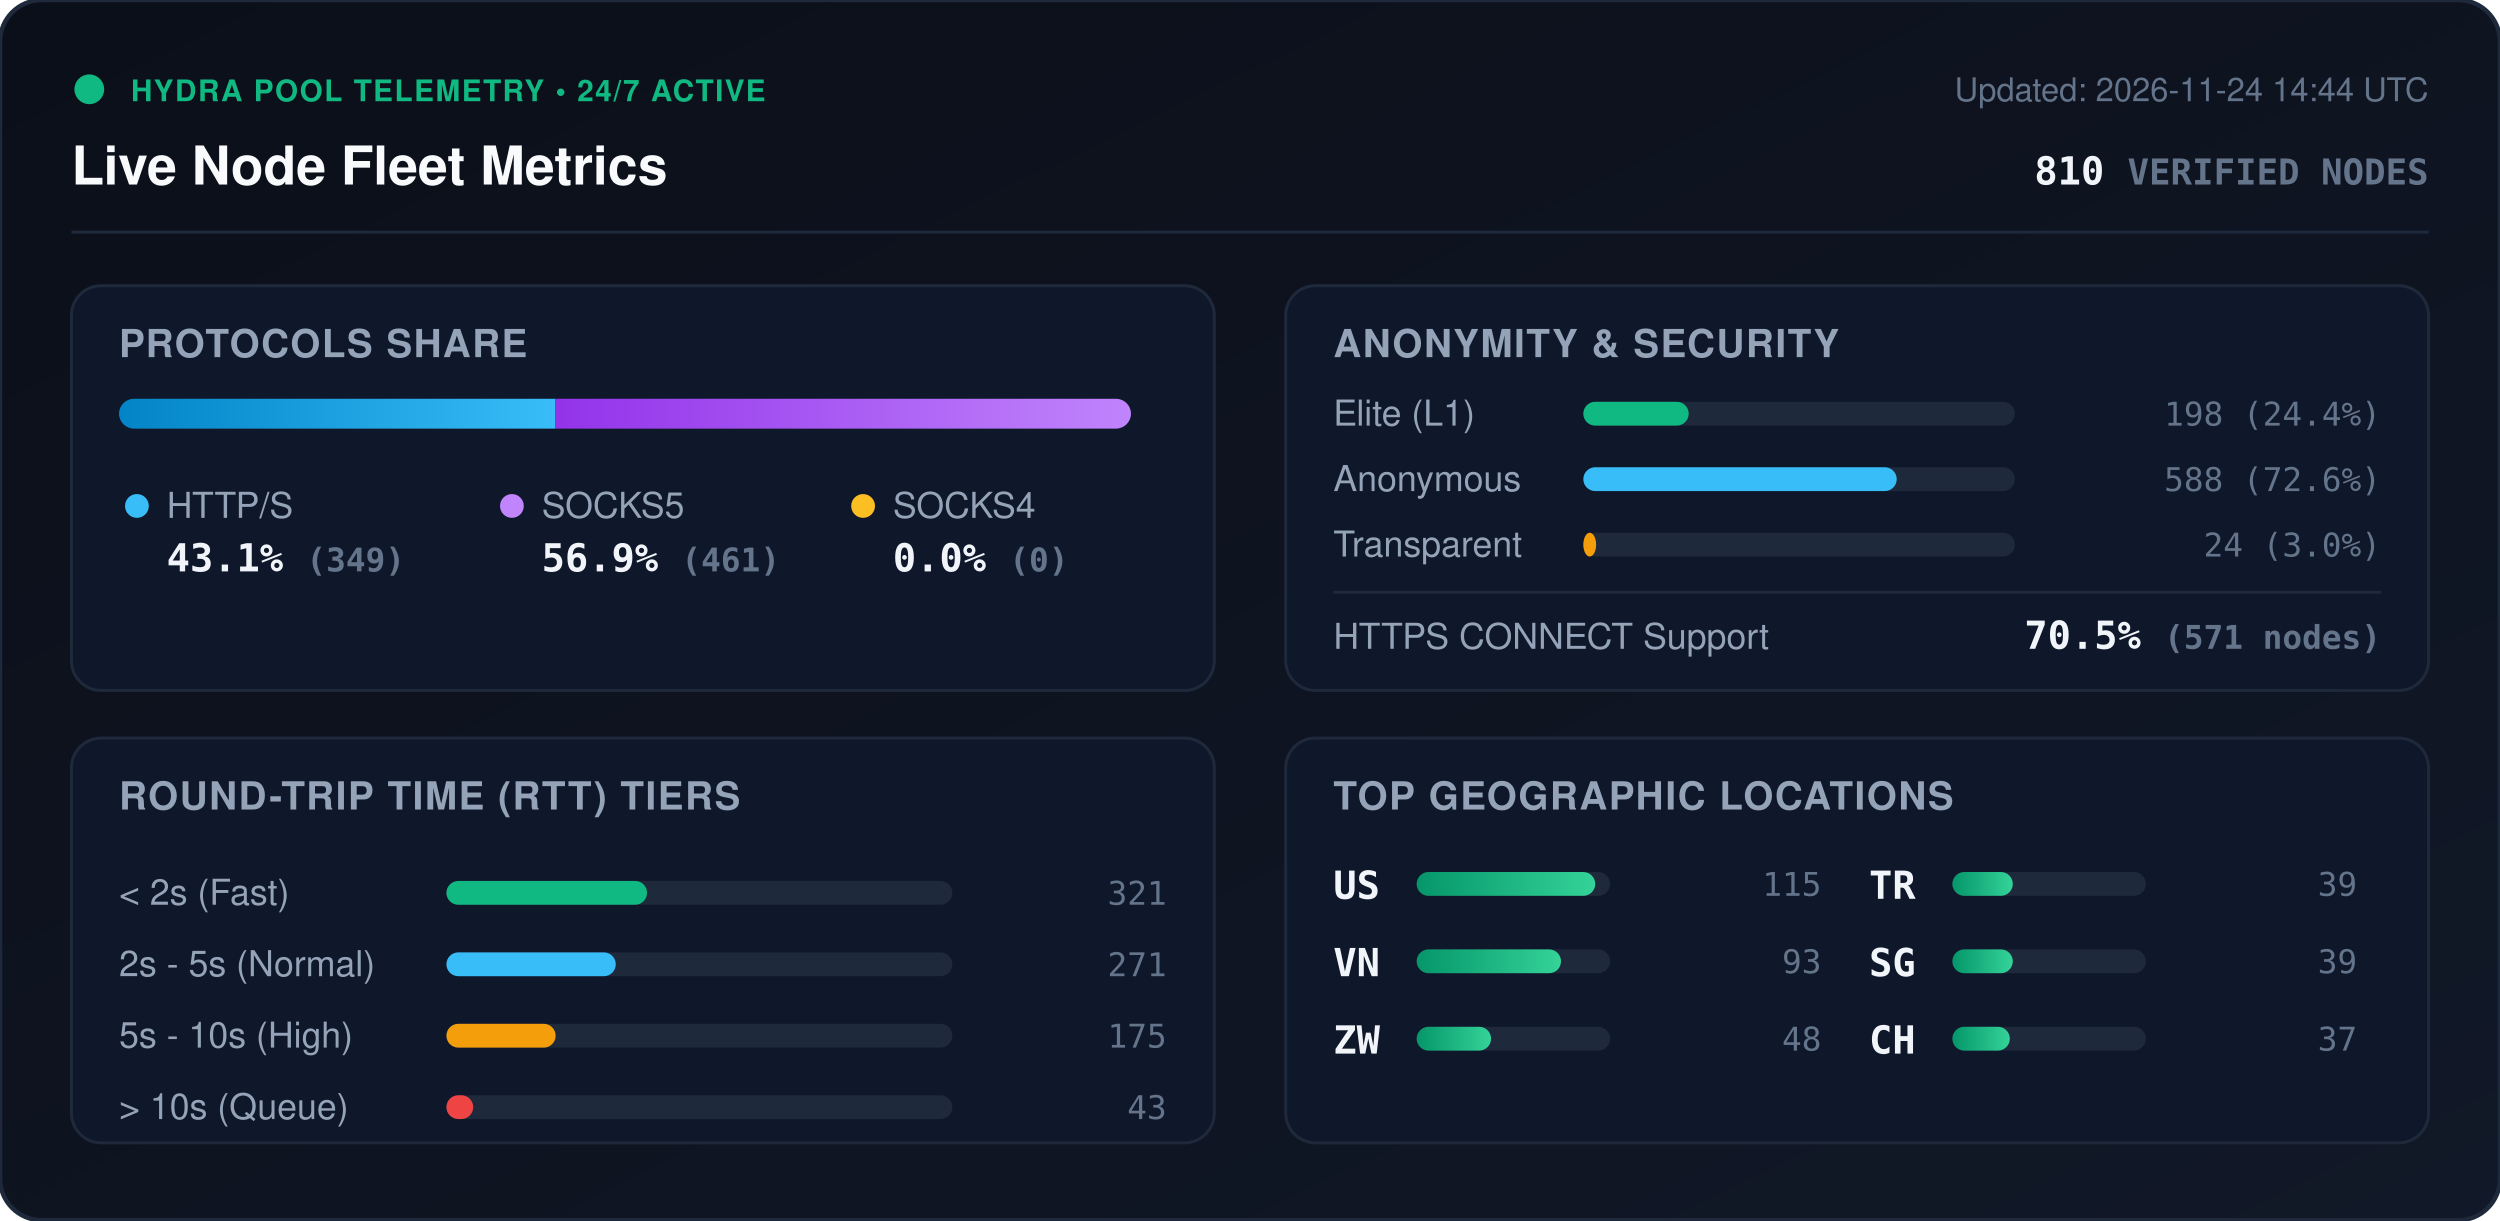
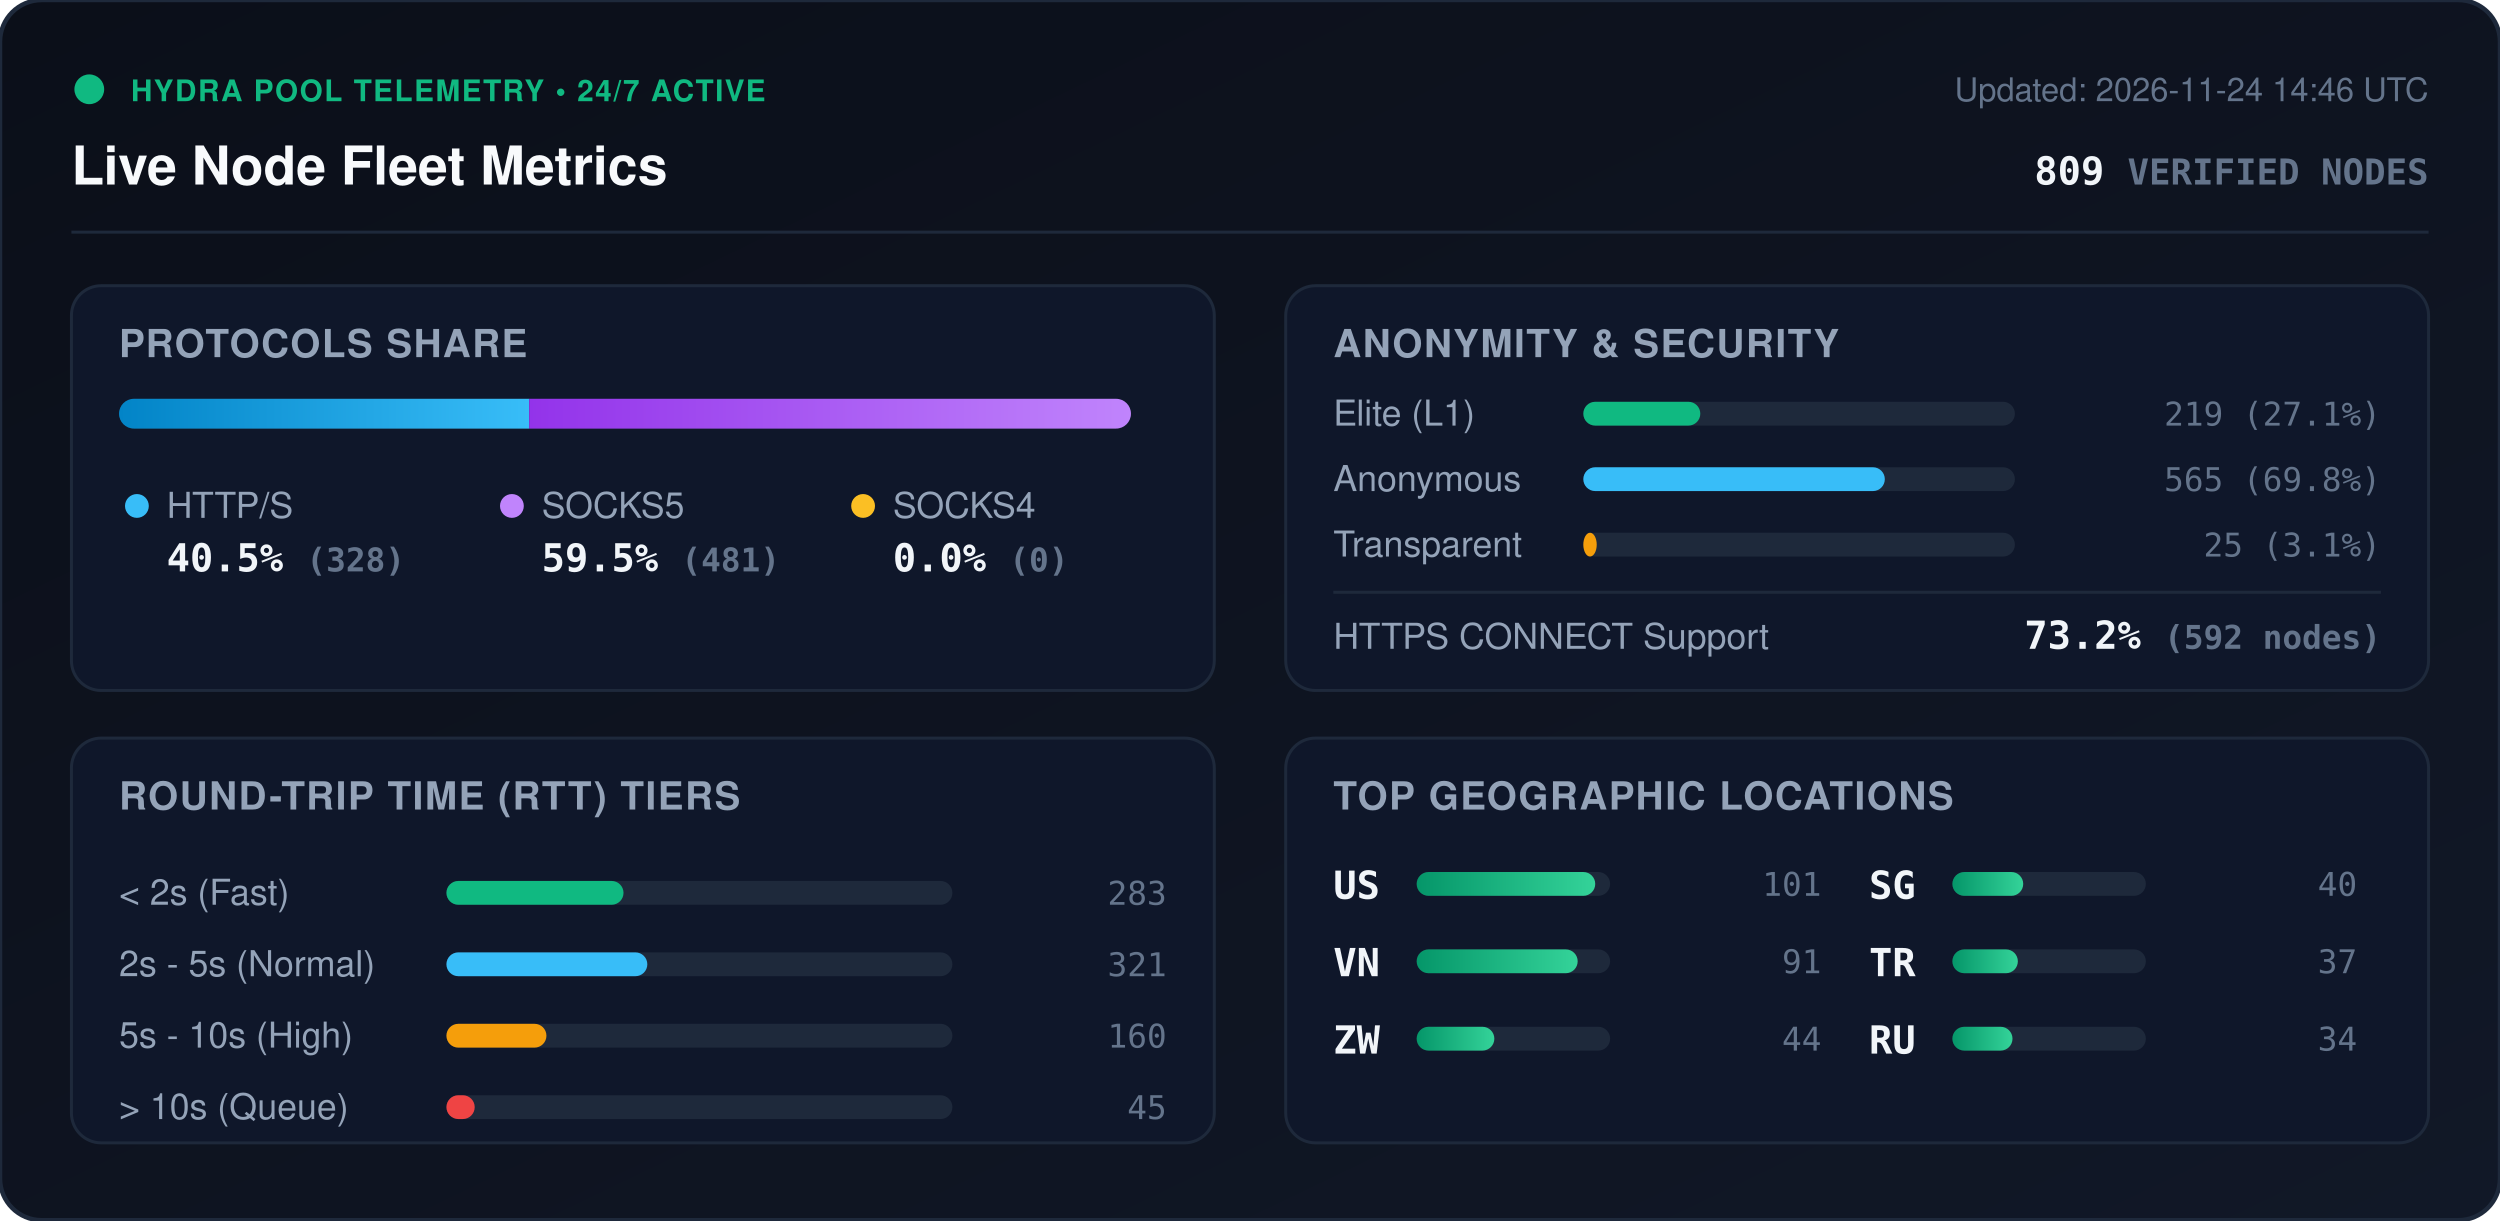
<svg xmlns="http://www.w3.org/2000/svg" viewBox="0 0 840 410" width="840" height="410" style="max-width: 100%; height: auto;">
  <defs>
    <linearGradient id="bg" x1="0%" y1="0%" x2="100%" y2="100%">
      <stop offset="0%" stop-color="#0b0f19" />
      <stop offset="100%" stop-color="#111827" />
    </linearGradient>
    <linearGradient id="bar-http" x1="0%" y1="0%" x2="100%" y2="0%">
      <stop offset="0%" stop-color="#0284c7" />
      <stop offset="100%" stop-color="#38bdf8" />
    </linearGradient>
    <linearGradient id="bar-socks5" x1="0%" y1="0%" x2="100%" y2="0%">
      <stop offset="0%" stop-color="#9333ea" />
      <stop offset="100%" stop-color="#c084fc" />
    </linearGradient>
    <linearGradient id="bar-socks4" x1="0%" y1="0%" x2="100%" y2="0%">
      <stop offset="0%" stop-color="#d97706" />
      <stop offset="100%" stop-color="#fbbf24" />
    </linearGradient>
    <linearGradient id="bar-green" x1="0%" y1="0%" x2="100%" y2="0%">
      <stop offset="0%" stop-color="#059669" />
      <stop offset="100%" stop-color="#34d399" />
    </linearGradient>
    <clipPath id="prog-track-clip">
      <rect width="340.0" height="10" rx="5" />
    </clipPath>
    <style>
      .title { font: 700 18px -apple-system, BlinkMacSystemFont, 'Segoe UI', Helvetica, Arial, sans-serif; fill: #f8fafc; }
      .sub { font: 500 11px -apple-system, BlinkMacSystemFont, 'Segoe UI', Helvetica, Arial, sans-serif; fill: #64748b; }
      .section-hdr { font: 600 13px -apple-system, BlinkMacSystemFont, 'Segoe UI', Helvetica, Arial, sans-serif; fill: #94a3b8; letter-spacing: 0.5px; }
      .metric-val { font: 700 13px -apple-system, BlinkMacSystemFont, 'Segoe UI', Helvetica, Arial, sans-serif; fill: #f1f5f9; }
      .metric-lbl { font: 500 12px -apple-system, BlinkMacSystemFont, 'Segoe UI', Helvetica, Arial, sans-serif; fill: #94a3b8; }
      .badge-txt { font: 700 10px -apple-system, BlinkMacSystemFont, 'Segoe UI', Helvetica, Arial, sans-serif; fill: #10b981; letter-spacing: 0.5px; }
      .mono { font-family: ui-monospace, SFMono-Regular, Menlo, Monaco, Consolas, monospace; }
      .pulse { animation: beacon 2s infinite ease-in-out; }
      @keyframes beacon { 0%, 100% { opacity: 1; } 50% { opacity: 0.35; } }
    </style>
  </defs>
  <rect width="840" height="410" rx="14" fill="url(#bg)" stroke="#1e293b" stroke-width="1.5" />
  <g transform="translate(24, 24)">
    <circle cx="6" cy="6" r="5" fill="#10b981" class="pulse" />
    <text x="20" y="10" class="badge-txt">HYDRA POOL TELEMETRY • 24/7 ACTIVE</text>
    <text x="0" y="38" class="title">Live Node Fleet Metrics</text>
-     <text x="792" y="10" text-anchor="end" class="sub">Updated: 2026-11-24 14:44 UTC</text>
-     <text x="792" y="38" text-anchor="end" class="metric-val mono" fill="#38bdf8">810 <tspan font-size="12" fill="#64748b">VERIFIED NODES</tspan>
+     <text x="792" y="10" text-anchor="end" class="sub">Updated: 2026-11-24 14:46 UTC</text>
+     <text x="792" y="38" text-anchor="end" class="metric-val mono" fill="#38bdf8">809 <tspan font-size="12" fill="#64748b">VERIFIED NODES</tspan>
    </text>
  </g>
  <line x1="24" y1="78" x2="816" y2="78" stroke="#1e293b" stroke-width="1" />
  <g transform="translate(24, 96)">
    <rect width="384" height="136" rx="10" fill="#0f172a" stroke="#1e293b" />
    <text x="16" y="24" class="section-hdr">PROTOCOLS SHARE</text>
    <g transform="translate(16, 38)">
      <rect width="340.0" height="10" rx="5" fill="#1e293b" />
      <g clip-path="url(#prog-track-clip)">
-         <rect x="0" width="146.5" height="10" fill="url(#bar-http)" />
-         <rect x="146.5" width="193.5" height="10" fill="url(#bar-socks5)" />
+         <rect x="0" width="137.8" height="10" fill="url(#bar-http)" />
+         <rect x="137.8" width="202.2" height="10" fill="url(#bar-socks5)" />
        <rect x="340.0" width="0.0" height="10" fill="url(#bar-socks4)" />
      </g>
    </g>
    <g transform="translate(16, 68)">
      <circle cx="6" cy="6" r="4" fill="#38bdf8" />
      <text x="16" y="10" class="metric-lbl">HTTP/S</text>
-       <text x="16" y="28" class="metric-val mono">43.1% <tspan font-size="11" fill="#64748b">(349)</tspan>
+       <text x="16" y="28" class="metric-val mono">40.5% <tspan font-size="11" fill="#64748b">(328)</tspan>
      </text>
      <circle cx="132" cy="6" r="4" fill="#c084fc" />
      <text x="142" y="10" class="metric-lbl">SOCKS5</text>
-       <text x="142" y="28" class="metric-val mono">56.9% <tspan font-size="11" fill="#64748b">(461)</tspan>
+       <text x="142" y="28" class="metric-val mono">59.5% <tspan font-size="11" fill="#64748b">(481)</tspan>
      </text>
      <circle cx="250" cy="6" r="4" fill="#fbbf24" />
      <text x="260" y="10" class="metric-lbl">SOCKS4</text>
      <text x="260" y="28" class="metric-val mono">0.0% <tspan font-size="11" fill="#64748b">(0)</tspan>
      </text>
    </g>
  </g>
  <g transform="translate(432, 96)">
    <rect width="384" height="136" rx="10" fill="#0f172a" stroke="#1e293b" />
    <text x="16" y="24" class="section-hdr">ANONYMITY &amp; SECURITY</text>
    <text x="16" y="47" class="metric-lbl">Elite (L1)</text>
    <rect x="100" y="39" width="145.0" height="8" rx="4" fill="#1e293b" />
-     <rect x="100" y="39" width="35.4" height="8" rx="4" fill="#10b981" />
-     <text x="368" y="47" text-anchor="end" class="mono sub" fill="#e2e8f0">198 (24.4%)</text>
+     <rect x="100" y="39" width="39.3" height="8" rx="4" fill="#10b981" />
+     <text x="368" y="47" text-anchor="end" class="mono sub" fill="#e2e8f0">219 (27.1%)</text>
    <text x="16" y="69" class="metric-lbl">Anonymous</text>
    <rect x="100" y="61" width="145.0" height="8" rx="4" fill="#1e293b" />
-     <rect x="100" y="61" width="105.3" height="8" rx="4" fill="#38bdf8" />
-     <text x="368" y="69" text-anchor="end" class="mono sub" fill="#e2e8f0">588 (72.6%)</text>
+     <rect x="100" y="61" width="101.3" height="8" rx="4" fill="#38bdf8" />
+     <text x="368" y="69" text-anchor="end" class="mono sub" fill="#e2e8f0">565 (69.8%)</text>
    <text x="16" y="91" class="metric-lbl">Transparent</text>
    <rect x="100" y="83" width="145.0" height="8" rx="4" fill="#1e293b" />
-     <rect x="100" y="83" width="4.3" height="8" rx="4" fill="#f59e0b" />
-     <text x="368" y="91" text-anchor="end" class="mono sub" fill="#e2e8f0">24 (3.0%)</text>
+     <rect x="100" y="83" width="4.5" height="8" rx="4" fill="#f59e0b" />
+     <text x="368" y="91" text-anchor="end" class="mono sub" fill="#e2e8f0">25 (3.1%)</text>
    <line x1="16" y1="103" x2="368" y2="103" stroke="#1e293b" stroke-width="1" />
    <text x="16" y="122" class="metric-lbl">HTTPS CONNECT Support</text>
-     <text x="368" y="122" text-anchor="end" class="metric-val mono" fill="#34d399">70.5% <tspan font-size="11" fill="#64748b">(571 nodes)</tspan>
+     <text x="368" y="122" text-anchor="end" class="metric-val mono" fill="#34d399">73.2% <tspan font-size="11" fill="#64748b">(592 nodes)</tspan>
    </text>
  </g>
  <g transform="translate(24, 248)">
    <rect width="384" height="136" rx="10" fill="#0f172a" stroke="#1e293b" />
    <text x="16" y="24" class="section-hdr">ROUND-TRIP TIME (RTT) TIERS</text>
    <g transform="translate(16, 42)">
      <text x="0" y="14" class="metric-lbl">&lt; 2s (Fast)</text>
      <rect x="110" y="6" width="170" height="8" rx="4" fill="#1e293b" />
-       <rect x="110" y="6" width="67.4" height="8" rx="4" fill="#10b981" />
-       <text x="352" y="14" text-anchor="end" class="mono sub">321</text>
+       <rect x="110" y="6" width="59.5" height="8" rx="4" fill="#10b981" />
+       <text x="352" y="14" text-anchor="end" class="mono sub">283</text>
      <text x="0" y="38" class="metric-lbl">2s - 5s (Normal)</text>
      <rect x="110" y="30" width="170" height="8" rx="4" fill="#1e293b" />
-       <rect x="110" y="30" width="56.9" height="8" rx="4" fill="#38bdf8" />
-       <text x="352" y="38" text-anchor="end" class="mono sub">271</text>
+       <rect x="110" y="30" width="67.5" height="8" rx="4" fill="#38bdf8" />
+       <text x="352" y="38" text-anchor="end" class="mono sub">321</text>
      <text x="0" y="62" class="metric-lbl">5s - 10s (High)</text>
      <rect x="110" y="54" width="170" height="8" rx="4" fill="#1e293b" />
-       <rect x="110" y="54" width="36.7" height="8" rx="4" fill="#f59e0b" />
-       <text x="352" y="62" text-anchor="end" class="mono sub">175</text>
+       <rect x="110" y="54" width="33.6" height="8" rx="4" fill="#f59e0b" />
+       <text x="352" y="62" text-anchor="end" class="mono sub">160</text>
      <text x="0" y="86" class="metric-lbl">&gt; 10s (Queue)</text>
      <rect x="110" y="78" width="170" height="8" rx="4" fill="#1e293b" />
-       <rect x="110" y="78" width="9.0" height="8" rx="4" fill="#ef4444" />
-       <text x="352" y="86" text-anchor="end" class="mono sub">43</text>
+       <rect x="110" y="78" width="9.5" height="8" rx="4" fill="#ef4444" />
+       <text x="352" y="86" text-anchor="end" class="mono sub">45</text>
    </g>
  </g>
  <g transform="translate(432, 248)">
    <rect width="384" height="136" rx="10" fill="#0f172a" stroke="#1e293b" />
    <text x="16" y="24" class="section-hdr">TOP GEOGRAPHIC LOCATIONS</text>
    <g transform="translate(16, 42)">
      <g transform="translate(0, 0)">
        <text x="0" y="12" class="mono metric-val" font-size="12">US</text>
        <rect x="28" y="3" width="65" height="8" rx="4" fill="#1e293b" />
        <rect x="28" y="3" width="60.0" height="8" rx="4" fill="url(#bar-green)" />
-         <text x="164" y="11" text-anchor="end" class="mono sub">115</text>
+         <text x="164" y="11" text-anchor="end" class="mono sub">101</text>
      </g>
      <g transform="translate(0, 26)">
        <text x="0" y="12" class="mono metric-val" font-size="12">VN</text>
        <rect x="28" y="3" width="65" height="8" rx="4" fill="#1e293b" />
-         <rect x="28" y="3" width="48.5" height="8" rx="4" fill="url(#bar-green)" />
-         <text x="164" y="11" text-anchor="end" class="mono sub">93</text>
+         <rect x="28" y="3" width="54.1" height="8" rx="4" fill="url(#bar-green)" />
+         <text x="164" y="11" text-anchor="end" class="mono sub">91</text>
      </g>
      <g transform="translate(0, 52)">
        <text x="0" y="12" class="mono metric-val" font-size="12">ZW</text>
        <rect x="28" y="3" width="65" height="8" rx="4" fill="#1e293b" />
-         <rect x="28" y="3" width="25.0" height="8" rx="4" fill="url(#bar-green)" />
-         <text x="164" y="11" text-anchor="end" class="mono sub">48</text>
+         <rect x="28" y="3" width="26.1" height="8" rx="4" fill="url(#bar-green)" />
+         <text x="164" y="11" text-anchor="end" class="mono sub">44</text>
      </g>
      <g transform="translate(180, 0)">
+         <text x="0" y="12" class="mono metric-val" font-size="12">SG</text>
+         <rect x="28" y="3" width="65" height="8" rx="4" fill="#1e293b" />
+         <rect x="28" y="3" width="23.8" height="8" rx="4" fill="url(#bar-green)" />
+         <text x="164" y="11" text-anchor="end" class="mono sub">40</text>
+       </g>
+       <g transform="translate(180, 26)">
        <text x="0" y="12" class="mono metric-val" font-size="12">TR</text>
        <rect x="28" y="3" width="65" height="8" rx="4" fill="#1e293b" />
-         <rect x="28" y="3" width="20.3" height="8" rx="4" fill="url(#bar-green)" />
-         <text x="164" y="11" text-anchor="end" class="mono sub">39</text>
-       </g>
-       <g transform="translate(180, 26)">
-         <text x="0" y="12" class="mono metric-val" font-size="12">SG</text>
-         <rect x="28" y="3" width="65" height="8" rx="4" fill="#1e293b" />
-         <rect x="28" y="3" width="20.3" height="8" rx="4" fill="url(#bar-green)" />
-         <text x="164" y="11" text-anchor="end" class="mono sub">39</text>
+         <rect x="28" y="3" width="22.0" height="8" rx="4" fill="url(#bar-green)" />
+         <text x="164" y="11" text-anchor="end" class="mono sub">37</text>
      </g>
      <g transform="translate(180, 52)">
-         <text x="0" y="12" class="mono metric-val" font-size="12">CH</text>
+         <text x="0" y="12" class="mono metric-val" font-size="12">RU</text>
        <rect x="28" y="3" width="65" height="8" rx="4" fill="#1e293b" />
-         <rect x="28" y="3" width="19.3" height="8" rx="4" fill="url(#bar-green)" />
-         <text x="164" y="11" text-anchor="end" class="mono sub">37</text>
+         <rect x="28" y="3" width="20.2" height="8" rx="4" fill="url(#bar-green)" />
+         <text x="164" y="11" text-anchor="end" class="mono sub">34</text>
      </g>
    </g>
  </g>
</svg>
